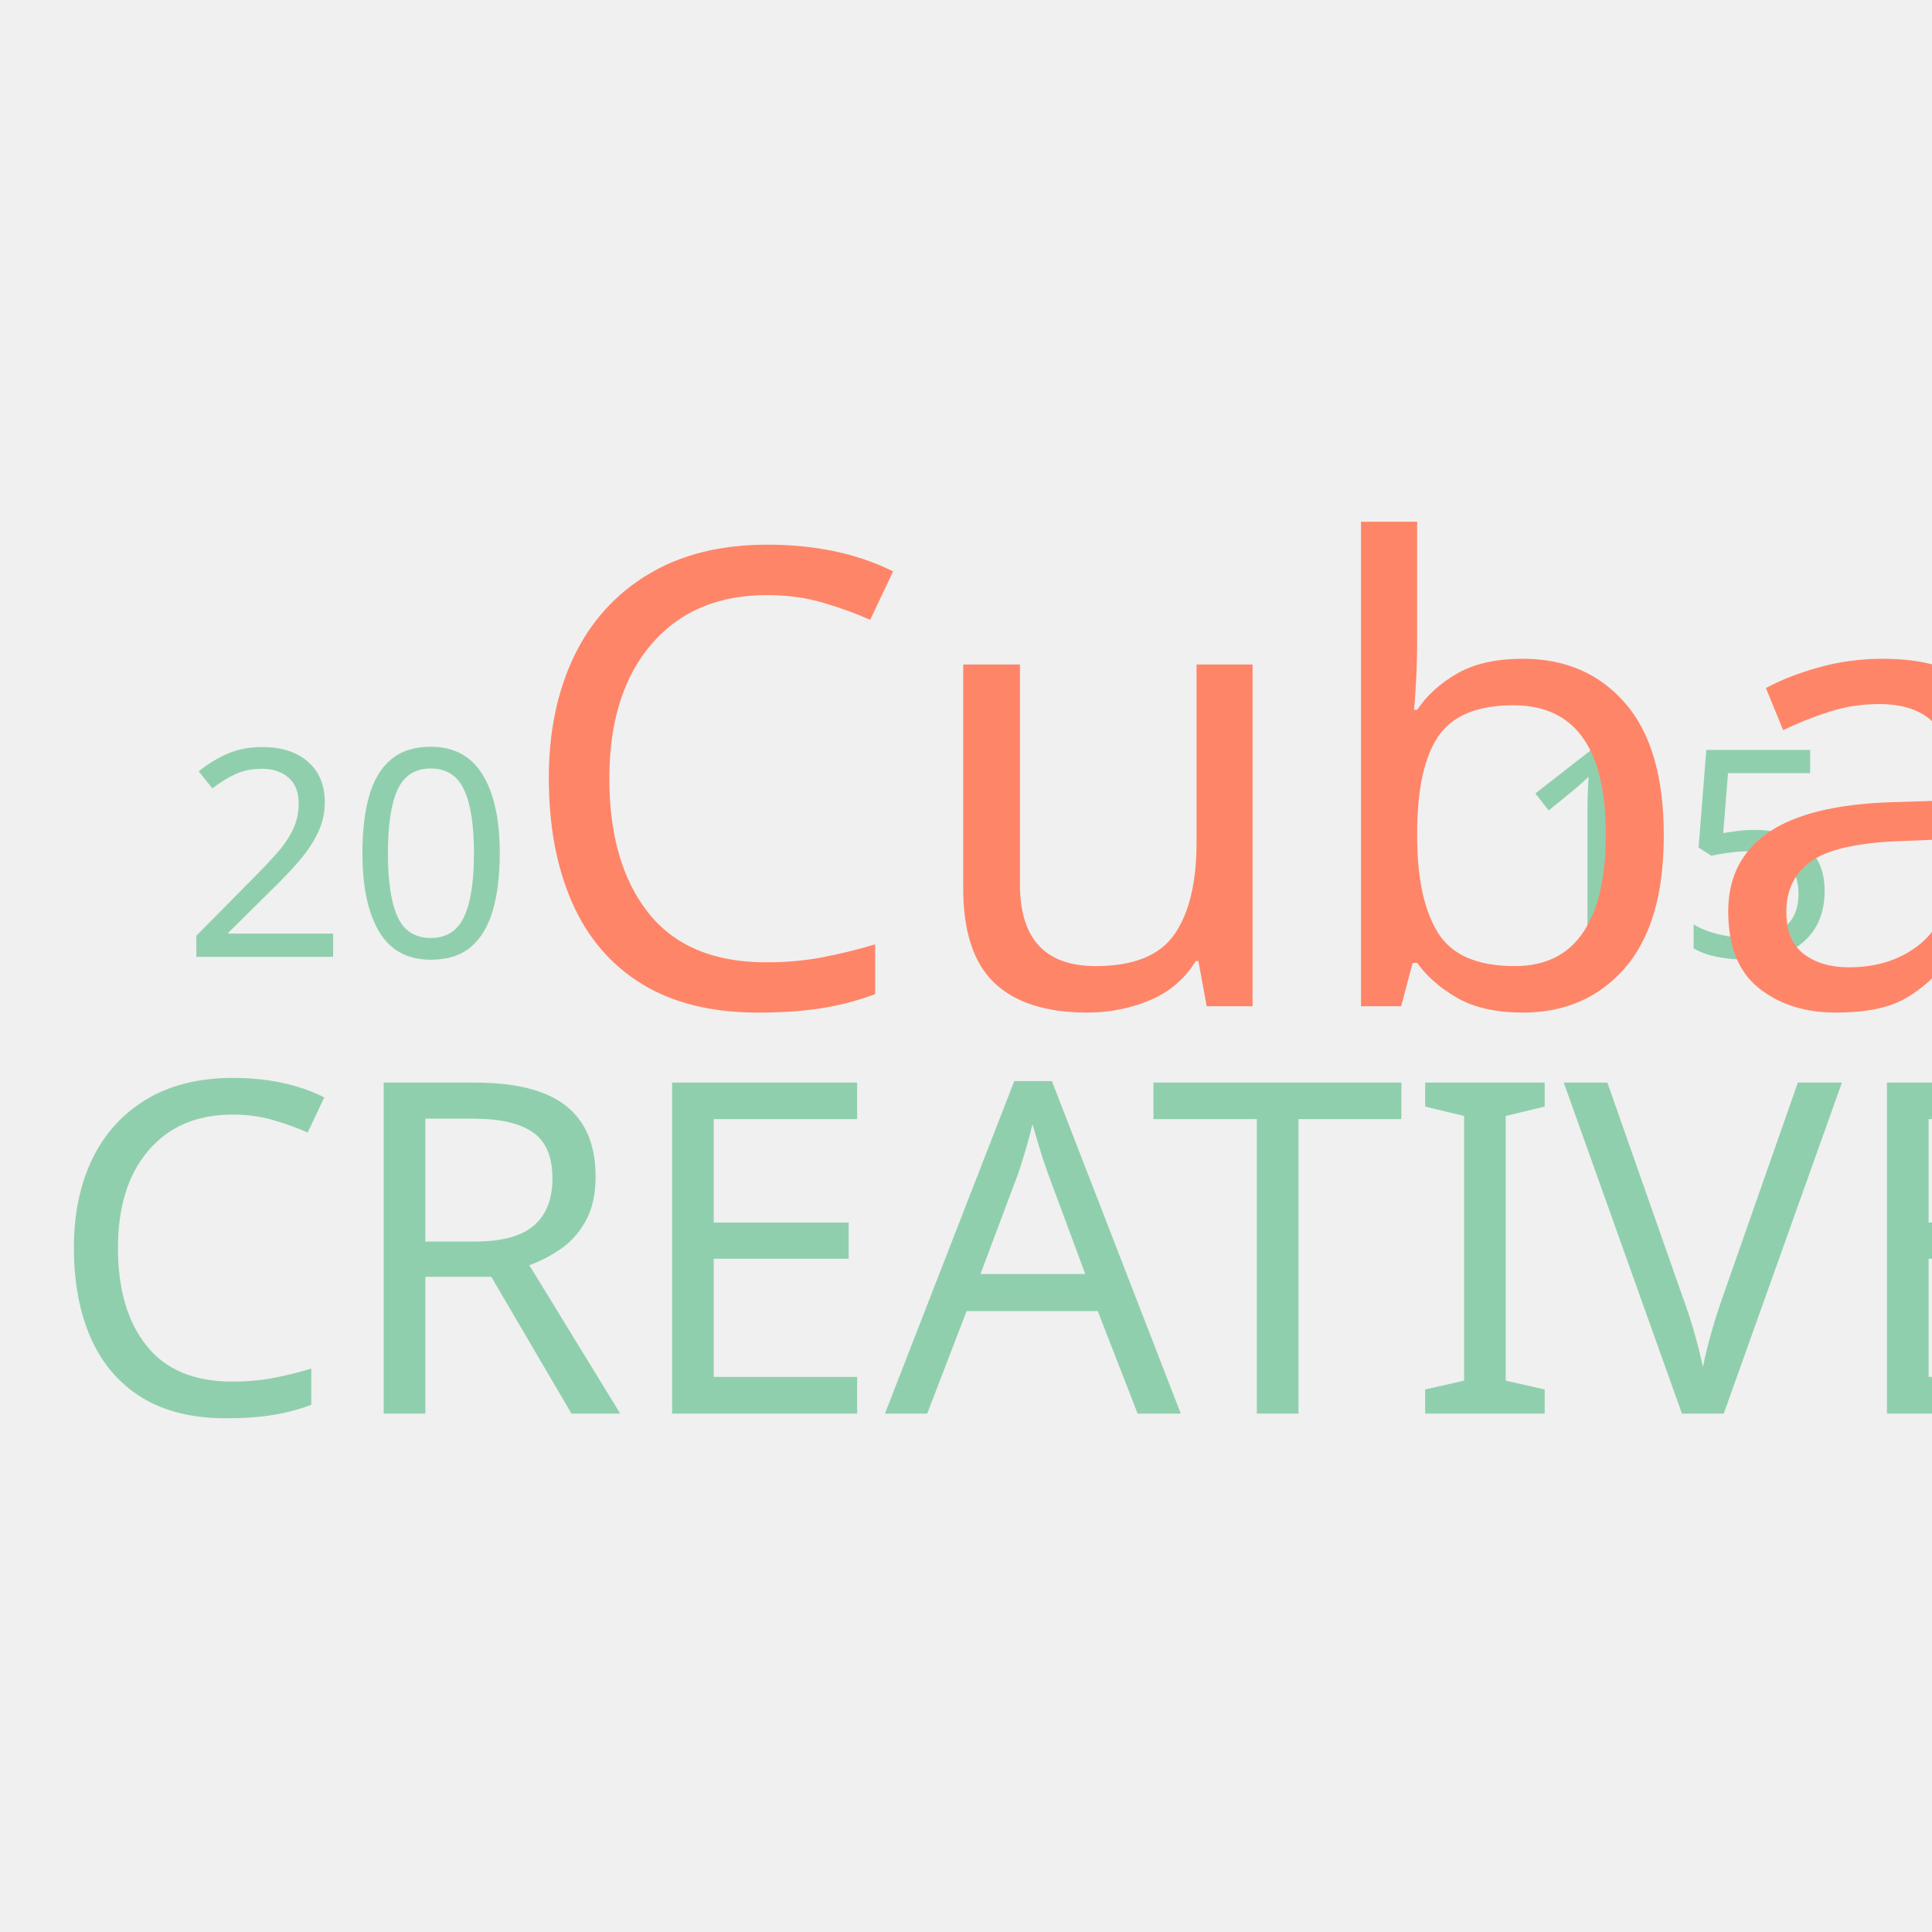
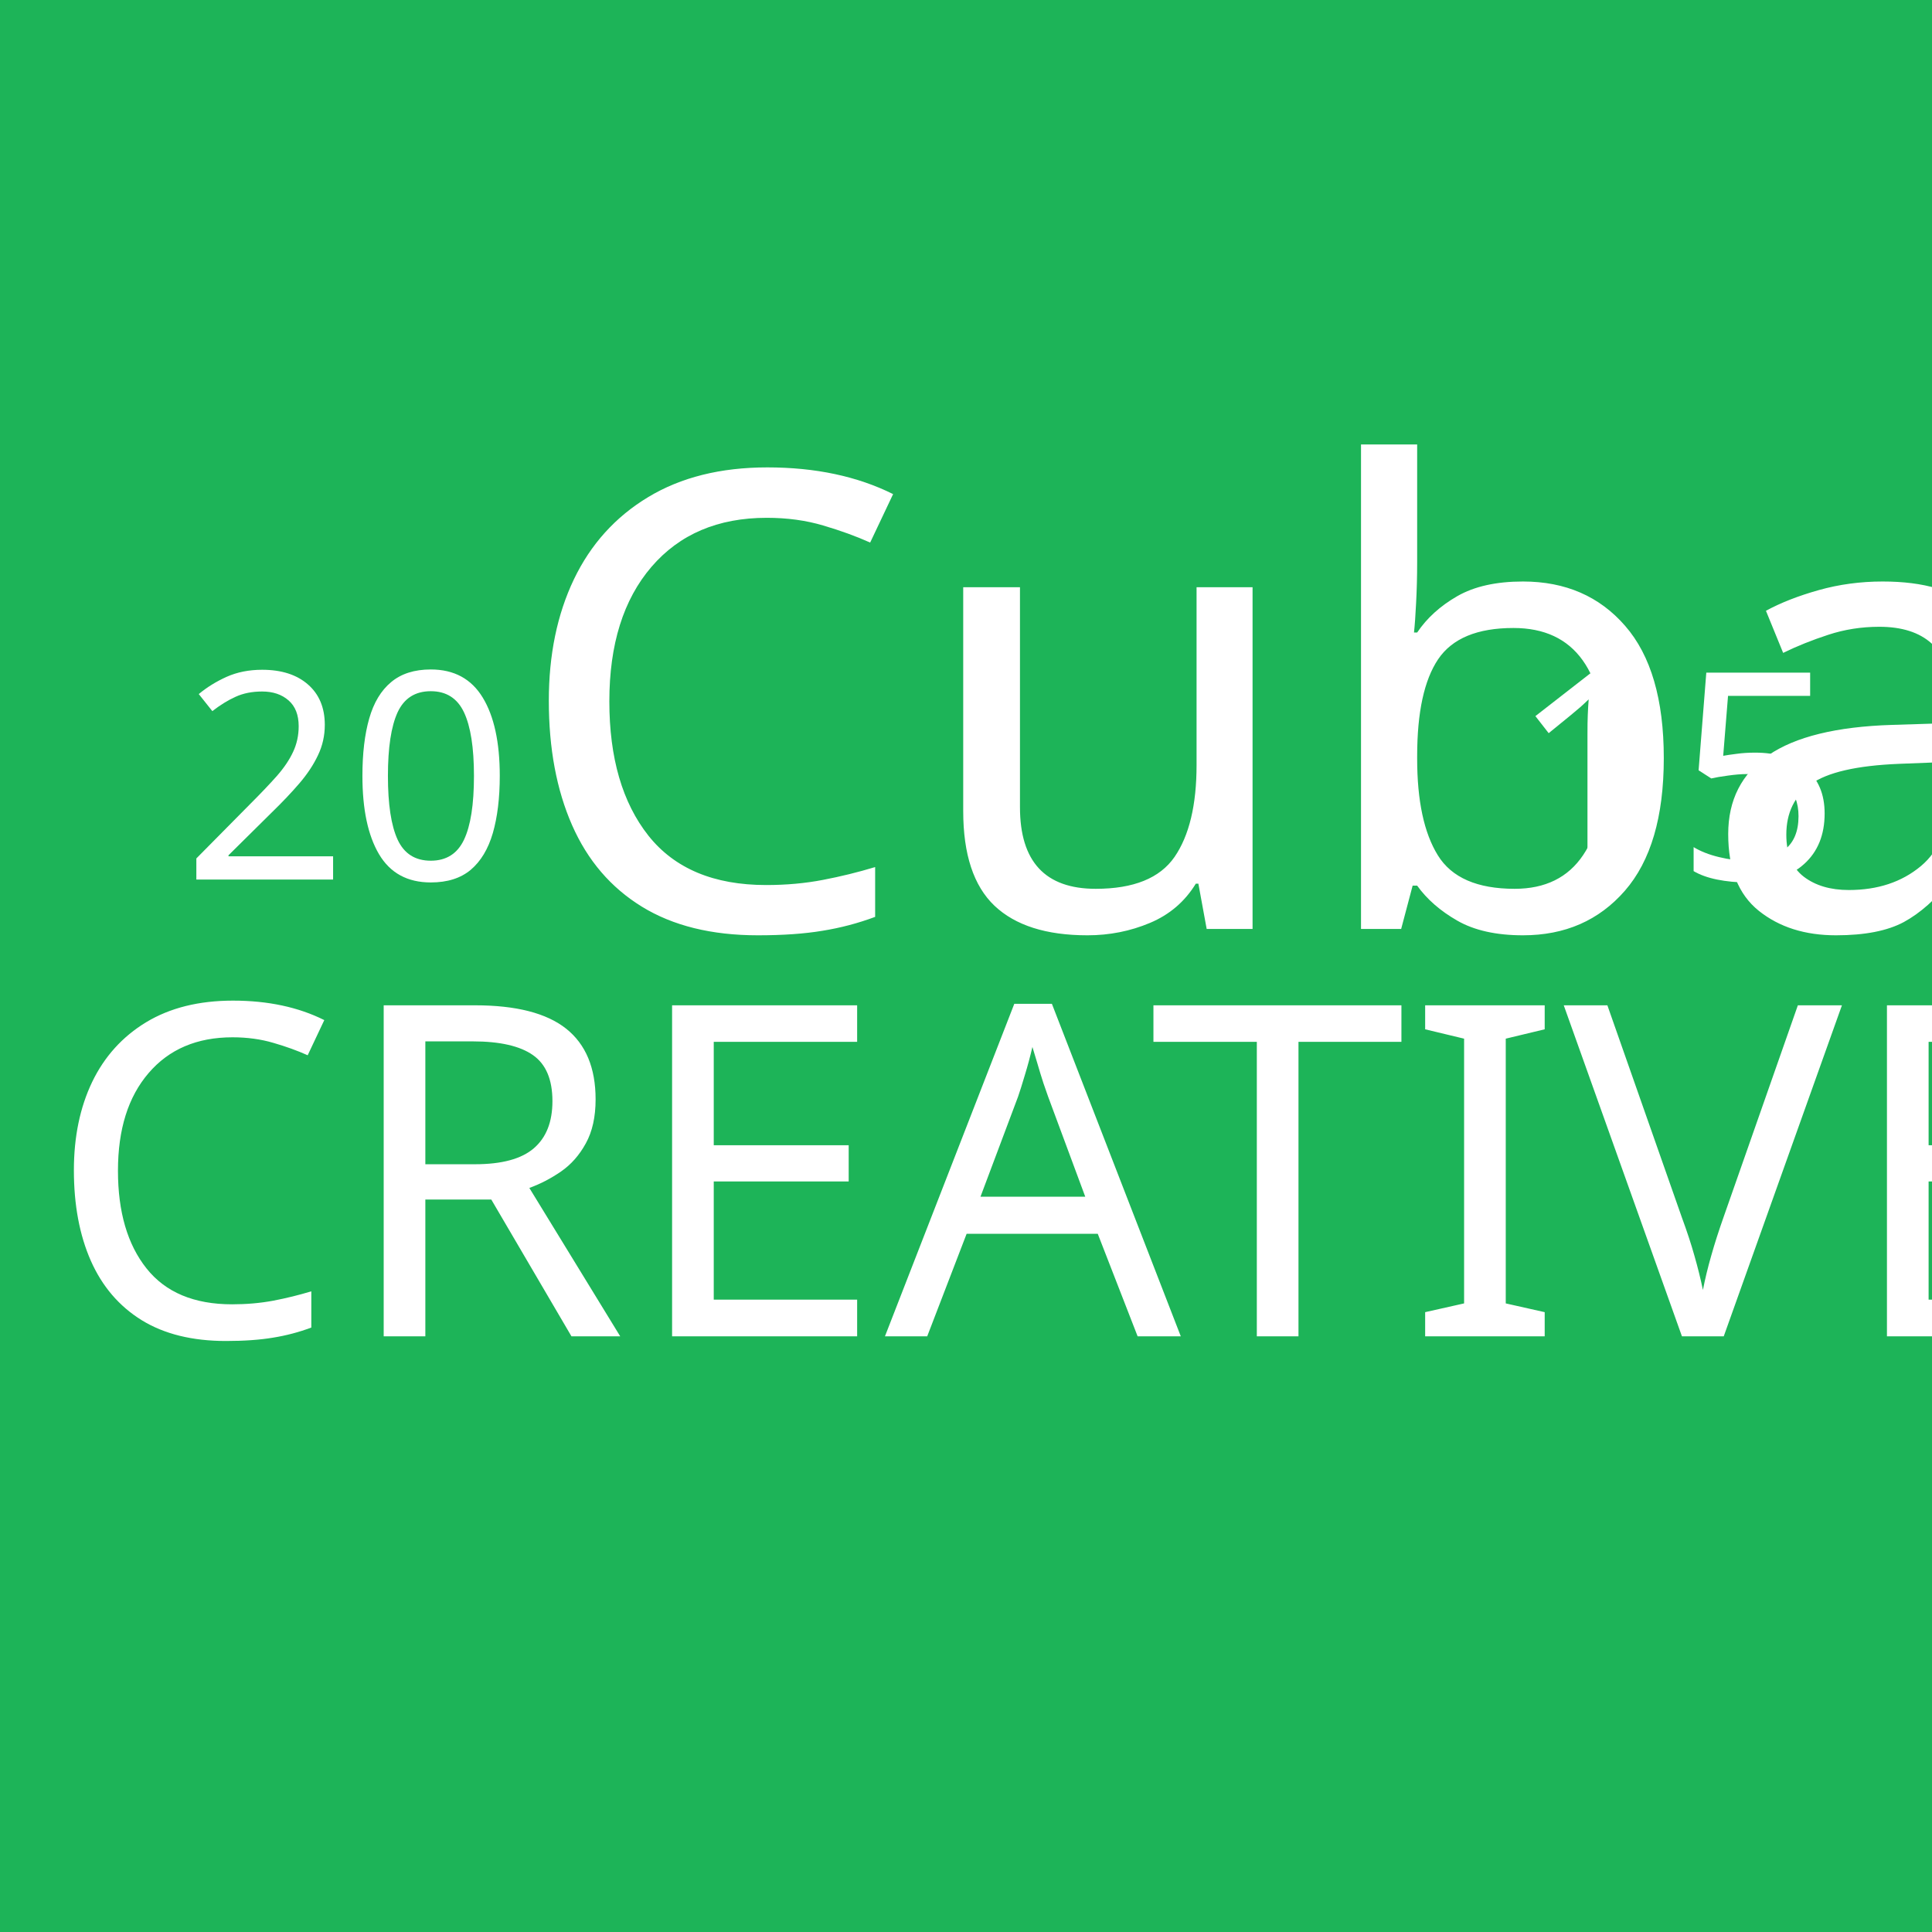
<svg xmlns="http://www.w3.org/2000/svg" version="1.1" id="Layer_1" x="0px" y="0px" viewBox="0 0 200 200" enable-background="new 0 0 200 200" xml:space="preserve">
  <font horiz-adv-x="2048">
    <font-face font-family="MenschBold" units-per-em="2048" underline-position="-153" underline-thickness="102" />
    <missing-glyph horiz-adv-x="1024" />
    <glyph unicode="0" horiz-adv-x="823" d="M27,341l0,50l0,785C27,1259 41,1326 68,1376C95,1425 123,1464 152,1491C221,1556 306,1589 406,1589C453,1589 499,1581 545,1565C591,1548 633,1523 670,1489C707,1455 737,1412 760,1360C783,1308 795,1247 795,1176l0,-797C795,371 795,355 794,332C793,309 790,282 783,253C776,224 765,192 751,159C736,126 715,95 688,66C663,40 629,15 584,-10C539,-35 480,-47 408,-47C334,-47 275,-35 232,-10C188,15 154,40 131,66C104,96 83,128 68,162C53,196 42,228 36,259C30,290 27,317 27,341M272,786l207,541C467,1334 455,1338 442,1340C429,1342 417,1343 406,1343C397,1343 384,1341 369,1338C354,1335 339,1327 325,1316C310,1304 298,1287 288,1266C277,1244 272,1214 272,1176M319,223C326,218 336,212 349,207C362,202 382,199 408,199C442,199 466,204 481,213C495,222 504,229 508,233C526,252 538,277 543,306C548,335 550,356 549,369l0,6l0,446z" />
    <glyph unicode="1" horiz-adv-x="843" d="M31,90C31,124 43,153 67,177C90,201 119,213 154,213l147,0l0,934l-51,-51C227,1073 198,1061 164,1061C130,1061 101,1073 76,1096C53,1121 41,1150 41,1184C41,1218 53,1247 76,1270l260,260C354,1548 375,1559 400,1564C424,1569 448,1566 471,1556C494,1547 513,1532 527,1512C540,1491 547,1469 547,1444l0,-1231l139,0C720,213 749,201 773,177C797,153 809,124 809,90C809,56 797,27 773,3C749,-21 720,-33 686,-33l-532,0C120,-33 91,-21 67,3C43,27 31,56 31,90z" />
    <glyph unicode="2" horiz-adv-x="950" d="M59,76C59,147 69,213 89,276C109,338 135,397 166,453C197,509 232,562 270,612l115,146l86,108C498,901 523,937 545,972C567,1007 584,1041 597,1075C610,1109 616,1143 616,1178l0,8C617,1197 616,1215 611,1241C606,1267 596,1290 580,1309C576,1313 566,1319 551,1328C536,1337 510,1341 475,1341C427,1341 395,1332 379,1313C364,1295 355,1273 353,1246C351,1219 351,1203 352,1198C357,1164 350,1133 330,1106C309,1079 282,1063 248,1059C214,1054 184,1061 157,1082C130,1102 114,1129 109,1163C109,1167 108,1180 107,1202C105,1224 106,1250 111,1279C115,1308 123,1340 135,1374C146,1408 166,1441 193,1473C216,1500 250,1526 295,1551C340,1575 400,1587 475,1587C549,1587 609,1575 655,1552C700,1528 735,1503 758,1477C784,1448 805,1418 820,1386C835,1353 845,1323 851,1295C857,1267 860,1242 861,1221C862,1199 862,1184 862,1176C862,1120 854,1067 838,1016C821,965 799,917 772,870C745,823 714,777 680,732l-105,-130C520,535 470,470 423,405C376,340 343,271 324,199l262,0C598,199 608,199 616,200C623,201 629,202 633,203C634,208 635,216 636,227C637,237 637,253 637,274C637,308 649,337 673,361C697,385 726,397 760,397C794,397 823,385 847,362C871,338 883,309 883,274C883,236 880,198 874,160C867,121 852,86 829,55C802,17 766,-10 721,-27C684,-40 639,-47 586,-47l-404,0C148,-47 119,-35 95,-11C71,13 59,42 59,76z" />
    <glyph unicode="5" horiz-adv-x="954" d="M70,195C62,228 67,259 85,288C102,317 127,336 160,344C193,352 224,348 253,331C282,314 301,288 309,254C310,245 316,236 326,229C333,225 344,220 361,215C377,210 402,207 436,207C514,207 569,227 602,268C635,308 651,376 651,473C651,490 649,516 644,551C639,586 627,622 608,657C603,668 595,679 586,691C576,703 564,714 549,724C534,734 515,742 494,749C472,755 445,758 414,758l-207,0C173,758 144,770 121,793C96,818 84,847 84,881l0,579C84,1494 96,1523 120,1547C144,1571 173,1583 207,1583l463,0C704,1583 733,1571 757,1547C781,1523 793,1494 793,1460C793,1426 781,1397 757,1373C733,1349 704,1337 670,1337l-340,0l0,-333l84,0C514,1004 600,981 672,936C736,897 786,843 823,776C840,747 853,718 863,689C872,660 879,632 884,605C889,578 892,554 894,532C896,509 897,490 897,473C897,446 895,405 890,351C885,297 869,241 840,184C805,116 755,63 692,25C624,-17 539,-38 436,-39C333,-39 250,-17 186,27C128,68 89,124 70,195z" />
    <glyph unicode="A" horiz-adv-x="866" d="M35,98l272,1354l0,2l0,4C307,1459 307,1460 308,1460C309,1460 309,1461 309,1462l0,2l0,2C310,1467 311,1469 311,1470C311,1471 311,1472 312,1473C313,1473 313,1474 313,1475l0,2C317,1488 323,1497 332,1505l0,2C333,1507 334,1507 334,1508C334,1509 335,1509 336,1509l0,2l2,2l2,3l2,2l2,2l2,2l4,2C358,1532 368,1538 379,1542l2,0C382,1543 384,1544 385,1544C392,1547 398,1548 404,1549C409,1550 415,1551 422,1552l2,0l4,0l4,0C439,1551 445,1550 451,1549C456,1548 462,1547 469,1544C470,1544 472,1543 473,1542l2,0C486,1538 495,1532 504,1524C505,1524 507,1523 508,1522l2,-2l2,-2l2,-2l2,-3l2,-2l2,-2l2,-2l0,-2C530,1497 536,1488 541,1477l0,-2C541,1474 541,1473 542,1473C543,1473 543,1472 543,1470C546,1462 547,1456 547,1452l272,-1354C821,89 822,80 822,71C822,47 815,25 802,5C783,-23 757,-40 723,-47C718,-48 710,-49 700,-49C671,-49 646,-40 624,-21C601,-3 587,20 580,49l-43,209l-220,0l-43,-209C269,20 255,-3 233,-21C210,-40 185,-49 156,-49C145,-49 137,-48 131,-47C97,-40 71,-23 52,5C39,26 32,48 32,71C32,80 33,89 35,98M367,504l120,0l-59,301z" />
    <glyph unicode="C" horiz-adv-x="991" d="M123,339l0,50l0,787C123,1259 137,1326 164,1376C191,1425 219,1464 248,1491C282,1522 321,1547 365,1564C408,1581 454,1589 502,1589C549,1589 596,1581 643,1565C690,1548 731,1523 768,1489C805,1455 835,1412 858,1360C881,1308 893,1247 893,1176C893,1141 881,1111 857,1088C833,1065 804,1053 770,1053C736,1053 707,1065 683,1088C659,1111 647,1140 647,1176C647,1213 642,1242 632,1264C621,1285 609,1302 595,1314C580,1325 565,1333 548,1337C531,1341 515,1343 502,1343C493,1343 480,1341 465,1338C450,1335 435,1327 421,1316C406,1304 394,1287 384,1266C374,1244 369,1214 369,1176l0,-791l0,-10l0,-28C369,336 370,323 373,309C376,294 380,280 385,266C390,251 398,239 408,229C412,225 421,219 435,210C448,201 471,197 504,197C539,197 564,201 578,210C591,219 600,226 604,231C623,250 635,274 640,303C645,332 647,353 647,367l0,22C647,402 651,417 658,433C665,449 676,464 692,478C707,491 730,499 760,500C763,500 766,500 769,500C796,500 817,494 833,483C850,471 863,457 872,442C883,424 890,404 893,381C893,377 893,364 892,341C891,318 888,292 882,261C875,230 865,197 850,162C835,127 813,94 784,63C761,37 726,12 681,-12C635,-37 576,-49 504,-49C431,-49 373,-37 329,-12C284,13 250,38 227,63C200,93 179,125 164,160C149,194 138,226 132,257C126,288 123,315 123,339z" />
    <glyph unicode="E" horiz-adv-x="974" d="M123,94l0,1356C123,1484 135,1513 159,1537C183,1561 212,1573 246,1573l502,0C782,1573 811,1561 835,1537C858,1513 870,1484 870,1450C870,1415 858,1385 835,1362C811,1339 782,1327 748,1327l-379,0l0,-516l262,0C665,811 694,799 718,775C742,751 754,722 754,688C754,654 742,625 718,601C694,577 665,565 631,565l-262,0l0,-348l379,0C782,217 811,205 835,181C858,157 870,128 870,94C870,60 858,31 835,7C811,-17 782,-29 748,-29l-502,0C212,-29 183,-17 159,7C135,31 123,60 123,94z" />
    <glyph unicode="I" horiz-adv-x="507" d="M131,92l0,1356C131,1482 143,1511 167,1535C191,1559 220,1571 254,1571C289,1571 319,1559 342,1535C365,1511 377,1482 377,1448l0,-1356C377,58 365,29 342,5C319,-19 289,-31 254,-31C220,-31 191,-19 167,5C143,29 131,58 131,92z" />
    <glyph unicode="R" horiz-adv-x="1005" d="M100,94l0,1352C100,1480 112,1509 136,1533C160,1557 189,1569 223,1569l297,0C572,1569 622,1554 670,1525C717,1496 759,1454 795,1399C856,1302 887,1192 887,1067C887,1007 879,949 864,893C848,837 825,785 795,737C782,716 767,698 752,682C737,665 722,650 707,637l215,-494C930,126 934,110 934,93C934,78 931,64 925,49C912,18 890,-5 858,-18C841,-25 825,-28 809,-29C786,-29 764,-22 744,-9C723,4 707,22 696,45l-227,520l-123,0l0,-471C346,60 334,31 310,7C286,-17 257,-29 223,-29C189,-29 160,-17 136,7C112,31 100,60 100,94M346,811l174,0C527,811 536,816 548,825C559,834 573,849 588,870C606,897 619,928 628,963C637,997 641,1032 641,1067C641,1102 637,1138 628,1173C619,1208 605,1239 588,1266C573,1287 559,1301 548,1310C536,1319 527,1323 520,1323l-174,0z" />
    <glyph unicode="S" horiz-adv-x="958" d="M74,369C74,403 86,432 110,456C133,480 162,492 197,492C232,492 262,480 285,456C308,432 319,403 319,369C319,350 321,330 325,311C328,291 335,273 346,256C357,239 373,226 394,216C415,206 444,201 479,201C504,201 527,204 548,210C569,216 587,225 602,238C635,267 651,310 651,367C651,409 646,446 635,477C624,508 608,537 587,564C566,591 540,616 509,640l-103,77C371,742 336,767 301,794C266,821 233,851 203,885C168,929 141,975 122,1022C103,1069 94,1120 94,1176C94,1184 94,1199 95,1221C96,1242 99,1267 106,1296C112,1325 122,1355 137,1387C151,1418 172,1448 199,1477C222,1503 257,1528 304,1553C350,1577 410,1589 483,1589C558,1589 618,1576 663,1551C707,1526 741,1500 764,1475C790,1444 810,1411 823,1376C836,1341 844,1308 848,1279C851,1257 853,1237 852,1219C852,1213 852,1207 852,1202C851,1180 849,1167 848,1163C844,1138 836,1118 823,1102C812,1087 798,1074 779,1064C768,1058 754,1055 739,1055C728,1055 717,1056 705,1059C675,1064 653,1074 638,1089C623,1103 614,1118 609,1134C604,1149 602,1163 603,1176C604,1188 604,1195 604,1198C605,1203 606,1211 606,1221C606,1230 605,1241 603,1252C601,1263 598,1273 594,1284C590,1295 585,1304 578,1313C561,1334 530,1344 483,1343C446,1343 421,1338 407,1329C392,1320 383,1313 379,1309C370,1300 363,1289 358,1276C353,1263 349,1251 346,1239C343,1227 342,1217 341,1208C340,1199 340,1192 340,1188l0,-4l0,-4C340,1153 345,1128 355,1105C364,1082 378,1061 395,1042C412,1022 433,1002 459,982l88,-64l118,-89C705,798 742,762 776,721C857,620 897,502 897,367C897,325 893,287 884,254C875,220 864,190 851,164C838,138 823,116 807,97C790,78 774,61 758,47C681,-14 588,-45 479,-45C426,-45 376,-37 330,-22C283,-7 242,16 207,47C192,59 176,75 161,94C145,113 131,136 118,162C105,188 94,218 86,252C78,286 74,325 74,369z" />
    <glyph unicode="T" horiz-adv-x="911" d="M18,1446C18,1481 30,1511 54,1534C78,1557 107,1569 141,1569l631,0C806,1569 835,1557 859,1534C883,1511 895,1481 895,1446C895,1412 883,1383 859,1359C835,1335 806,1323 772,1323l-190,0l0,-1229C582,60 570,31 546,7C522,-17 493,-29 459,-29C425,-29 396,-17 372,7C348,31 336,60 336,94l0,1229l-195,0C107,1323 78,1335 54,1359C30,1383 18,1412 18,1446z" />
    <glyph unicode="V" horiz-adv-x="958" d="M80,1409C78,1418 77,1427 77,1436C77,1460 84,1482 97,1502C116,1530 142,1547 176,1554C185,1556 193,1557 202,1557C225,1557 246,1550 267,1537C295,1518 312,1492 319,1458l158,-768l156,768C640,1492 657,1518 685,1537C706,1550 727,1557 750,1557C759,1557 767,1556 776,1554C810,1547 836,1530 855,1502C868,1481 875,1459 875,1436C875,1427 874,1418 872,1409l-270,-1337C595,42 581,18 558,0C535,-18 510,-27 481,-27l-4,0l-6,0C442,-27 417,-18 394,0C371,18 357,42 352,72z" />
  </font>
  <font horiz-adv-x="1000">
    <font-face font-family="Mission-Script" units-per-em="1000" underline-position="0" underline-thickness="0" />
    <missing-glyph horiz-adv-x="264" />
    <glyph unicode="C" horiz-adv-x="356" d="M278,707C124,707 -5,422 -5,212C-5,88 40,-10 149,-10C273,-10 349,124 376,195C379,203 380,208 380,212C380,218 378,220 375,220C368,220 362,213 356,203C316,135 262,57 181,57C112,57 85,120 85,205C85,386 206,669 311,671C316,661 318,649 318,637C318,558 231,436 231,361C231,341 255,330 280,330C305,330 330,342 331,367C332,419 371,519 371,596C371,638 360,673 325,690C317,700 298,707 278,707z" />
    <glyph unicode="a" horiz-adv-x="375" d="M324,361C325,366 325,371 325,376C325,413 295,434 270,434l-6,0C262,465 237,508 197,508C82,508 -6,282 -6,130C-6,52 17,-6 71,-6C103,-6 141,37 174,105C173,98 173,91 173,86C173,11 210,-6 241,-6C318,-6 381,158 395,193C398,200 399,206 399,210C399,217 396,220 393,220C388,220 380,214 375,203C328,106 297,53 276,53C267,53 262,63 262,78C262,126 297,234 324,361M101,62C89,62 84,81 84,111C84,216 145,450 212,450C236,450 239,429 239,412l-32,-144C182,157 138,62 101,62z" />
    <glyph unicode="b" horiz-adv-x="356" d="M98,680C85,632 73,579 19,327C4,257 -3,198 -3,151C-3,43 34,-7 95,-7C153,-7 203,35 241,96C301,100 350,133 376,193C379,199 380,204 380,209C380,215 377,219 373,219C368,219 361,214 356,203C332,152 296,135 261,131C294,197 313,277 313,346C313,437 280,510 202,510C181,510 162,507 146,501C191,674 192,678 192,682C192,706 172,719 150,719C128,719 105,707 98,680M182,468C209,466 220,416 220,352C220,286 208,204 189,141C130,165 108,234 108,303C108,390 142,468 182,468M176,103C161,66 143,42 124,42C91,42 78,77 78,133C78,148 79,164 81,182C104,144 136,114 176,103z" />
    <glyph unicode="u" horiz-adv-x="376" d="M147,461C148,464 148,468 148,471C148,495 127,508 105,508C82,508 56,494 51,463C31,343 -11,198 -11,101C-11,37 8,-6 64,-6C105,-6 138,26 165,78C167,10 203,-6 233,-6C317,-6 382,158 396,193C399,200 400,206 400,210C400,217 397,220 393,220C388,220 382,215 376,203C365,181 304,53 268,53C259,53 255,62 255,80C255,149 339,429 339,469C339,495 318,510 296,510C272,510 248,495 241,462C196,255 158,62 100,62C85,62 78,77 78,104C78,169 115,302 147,461z" />
  </font>
+   <rect fill="#1DB458" width="200" height="200" />
  <g>
-     <text transform="matrix(1 0 0 1 4.727 146.3343)" fill="#90CFAD" font-family="'MenschBold'" font-size="48">CREATIVES</text>
-     <text transform="matrix(1 0 0 1 18.8885 99.053)" fill="#90CFAD" font-family="'MenschBold'" font-size="30">20</text>
-     <text transform="matrix(1 0 0 1 156.2719 99.0533)" fill="#90CFAD" font-family="'MenschBold'" font-size="30">15</text>
-     <text transform="matrix(1 0 0 1 52.7822 104.1656)" fill="#FF8568" font-family="'Mission-Script'" font-size="66">Cuba</text>
+     <text transform="matrix(1 0 0 1 4.727 138.3343)" fill="#FFFFFF" font-family="'MenschBold'" font-size="48">CREATIVES</text>
+     <text transform="matrix(1 0 0 1 18.8885 91.053)" fill="#FFFFFF" font-family="'MenschBold'" font-size="30">20</text>
+     <text transform="matrix(1 0 0 1 156.2719 91.0533)" fill="#FFFFFF" font-family="'MenschBold'" font-size="30">15</text>
+     <text transform="matrix(1 0 0 1 52.7822 96.1656)" fill="#FFFFFF" font-family="'Mission-Script'" font-size="66">Cuba</text>
  </g>
</svg>
